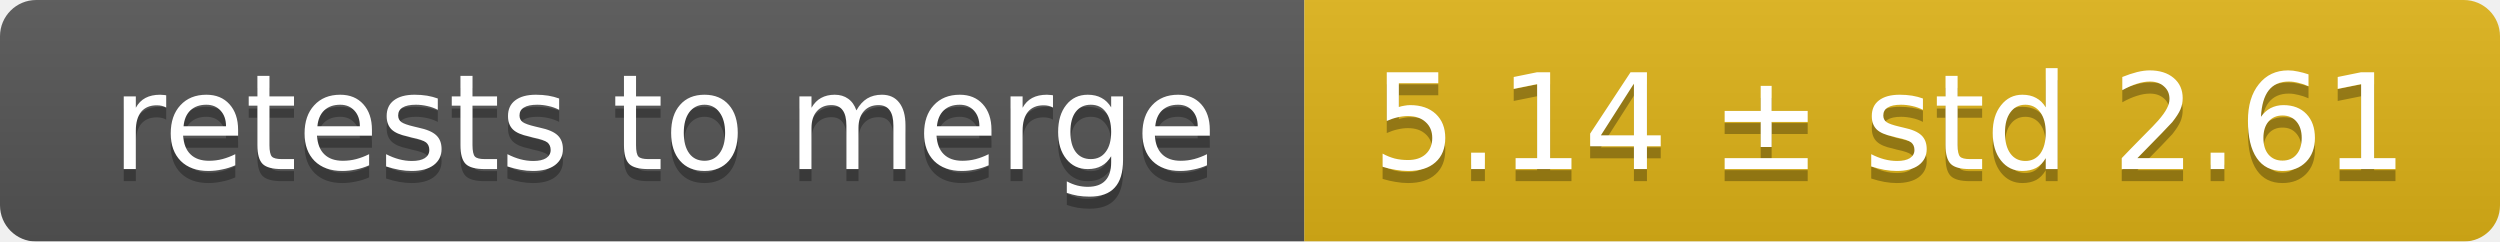
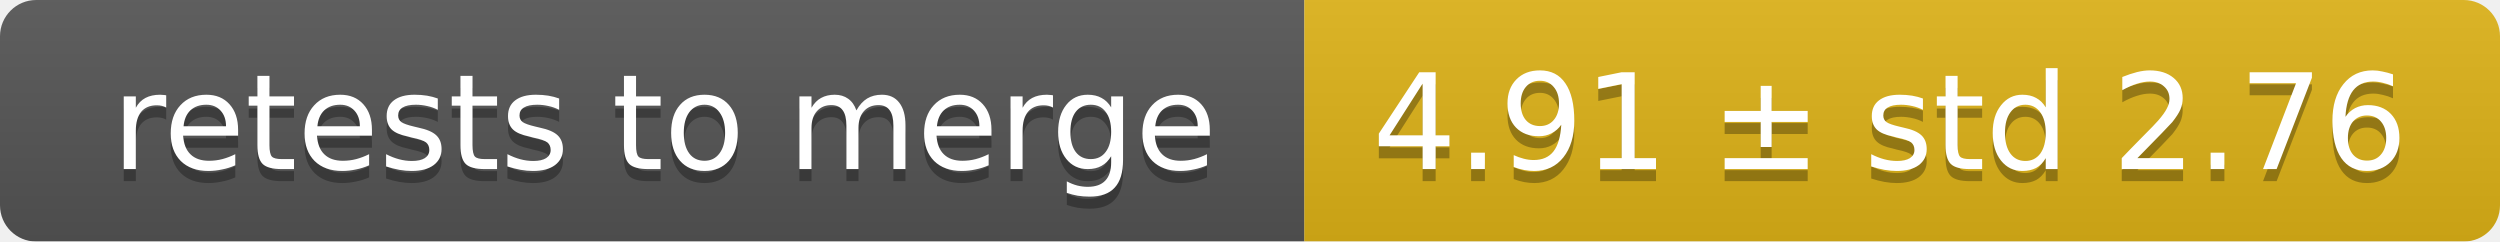
<svg xmlns="http://www.w3.org/2000/svg" width="207" height="20">
  <linearGradient id="smooth" x2="0" y2="100%">
    <stop offset="0" stop-color="#bbb" stop-opacity=".1" />
    <stop offset="1" stop-opacity=".1" />
  </linearGradient>
  <mask id="round">
    <rect width="207" height="20" rx="3" fill="#fff" />
  </mask>
  <g mask="url(#round)">
    <rect width="108" height="20" fill="#555" />
    <rect x="108" width="99" height="20" fill="#dfb317" />
    <rect width="207" height="20" fill="url(#smooth)" />
  </g>
  <g fill="#fff" text-anchor="middle" font-family="DejaVu Sans,Verdana,Geneva,sans-serif" font-size="11">
    <text x="55" y="15" fill="#010101" fill-opacity=".3">retests to merge</text>
    <text x="55" y="14">retests to merge</text>
-     <text x="156.5" y="15" fill="#010101" fill-opacity=".3">5.14 ± std 2.61</text>
-     <text x="156.5" y="14">5.14 ± std 2.61</text>
+     <text x="156.5" y="15" fill="#010101" fill-opacity=".3">4.91 ± std 2.76</text>
+     <text x="156.5" y="14">4.91 ± std 2.76</text>
  </g>
</svg>
